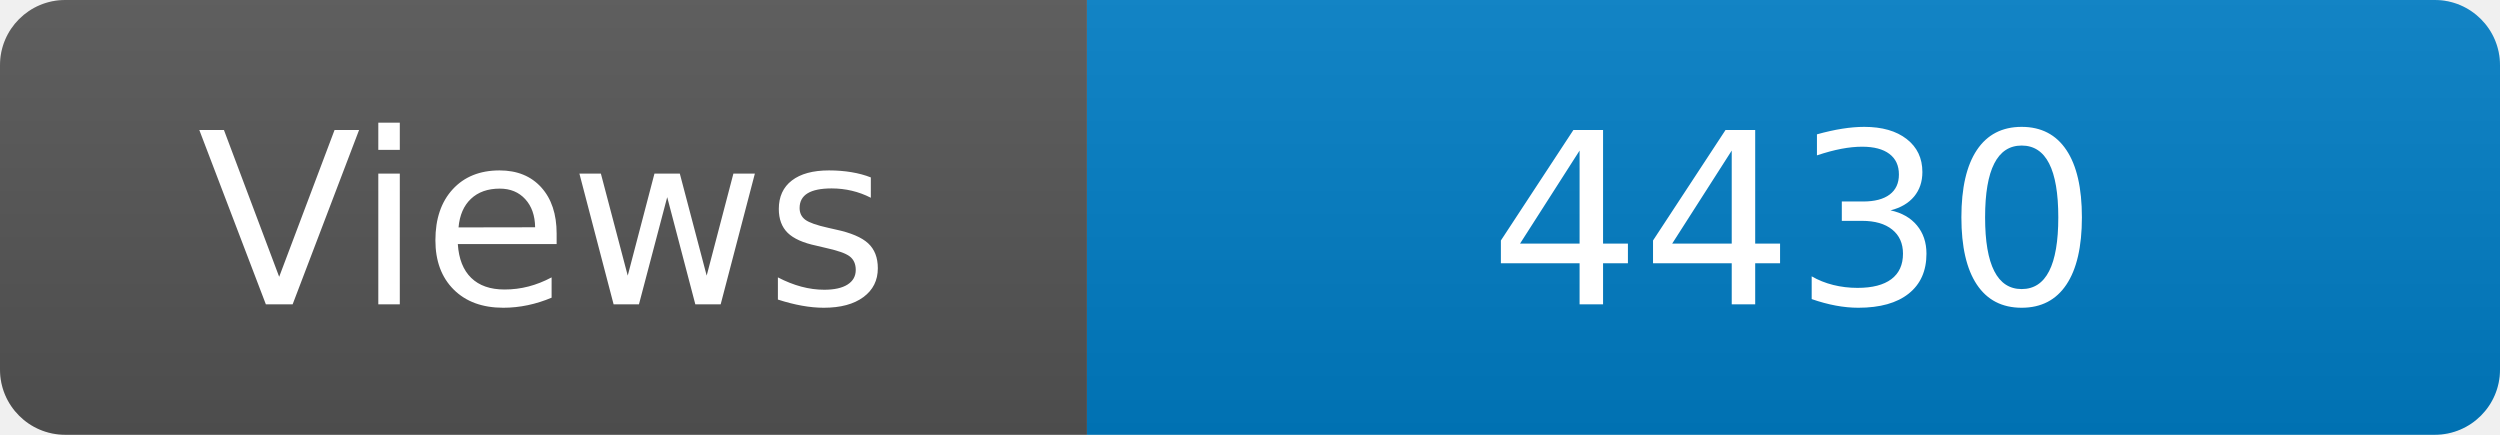
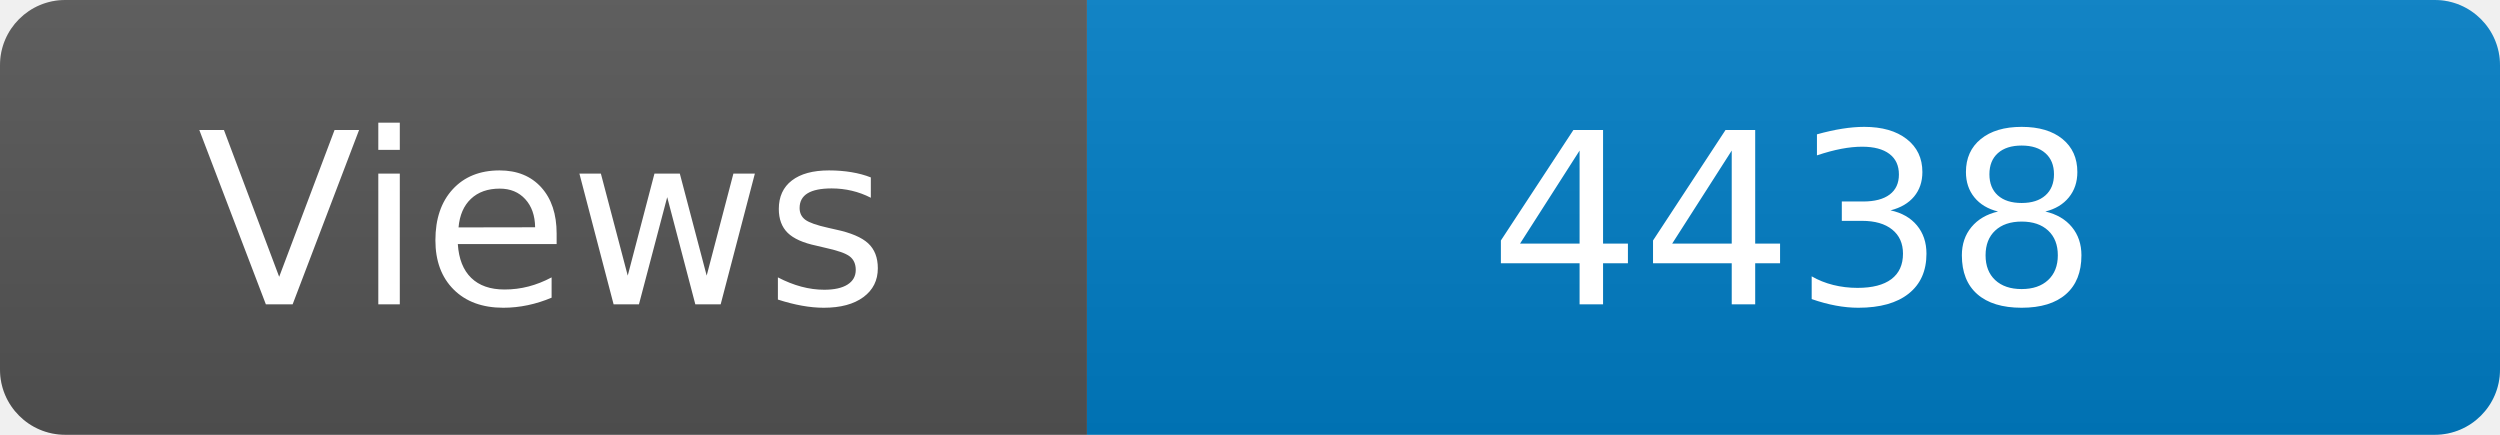
<svg xmlns="http://www.w3.org/2000/svg" width="115" height="20" role="img" aria-label="Maintained?: yes">
  <linearGradient id="s" x2="0" y2="100%">
    <stop offset="0" stop-color="#bbb" stop-opacity=".1" />
    <stop offset="1" stop-opacity=".1" />
  </linearGradient>
  <clipPath id="r">
    <rect width="115" height="20" rx="3" fill="#fff" />
  </clipPath>
  <g clip-path="url(#r)">
    <rect width="50" height="20" fill="#555" />
    <rect x="50" width="160" height="20" fill="#007ec6" />
    <rect width="115" height="20" fill="url(#s)" />
  </g>
  <g fill="#fff" text-anchor="middle" font-family="Verdana,Geneva,DejaVu Sans,sans-serif" font-size="110">
    <text x="250" y="140" transform="scale(.1)" fill="#fff">Views</text>
-     <text x="825" y="140" transform="scale(.1)" fill="#fff">4430</text>
+     <text x="825" y="140" transform="scale(.1)" fill="#fff">4438</text>
  </g>
</svg>
